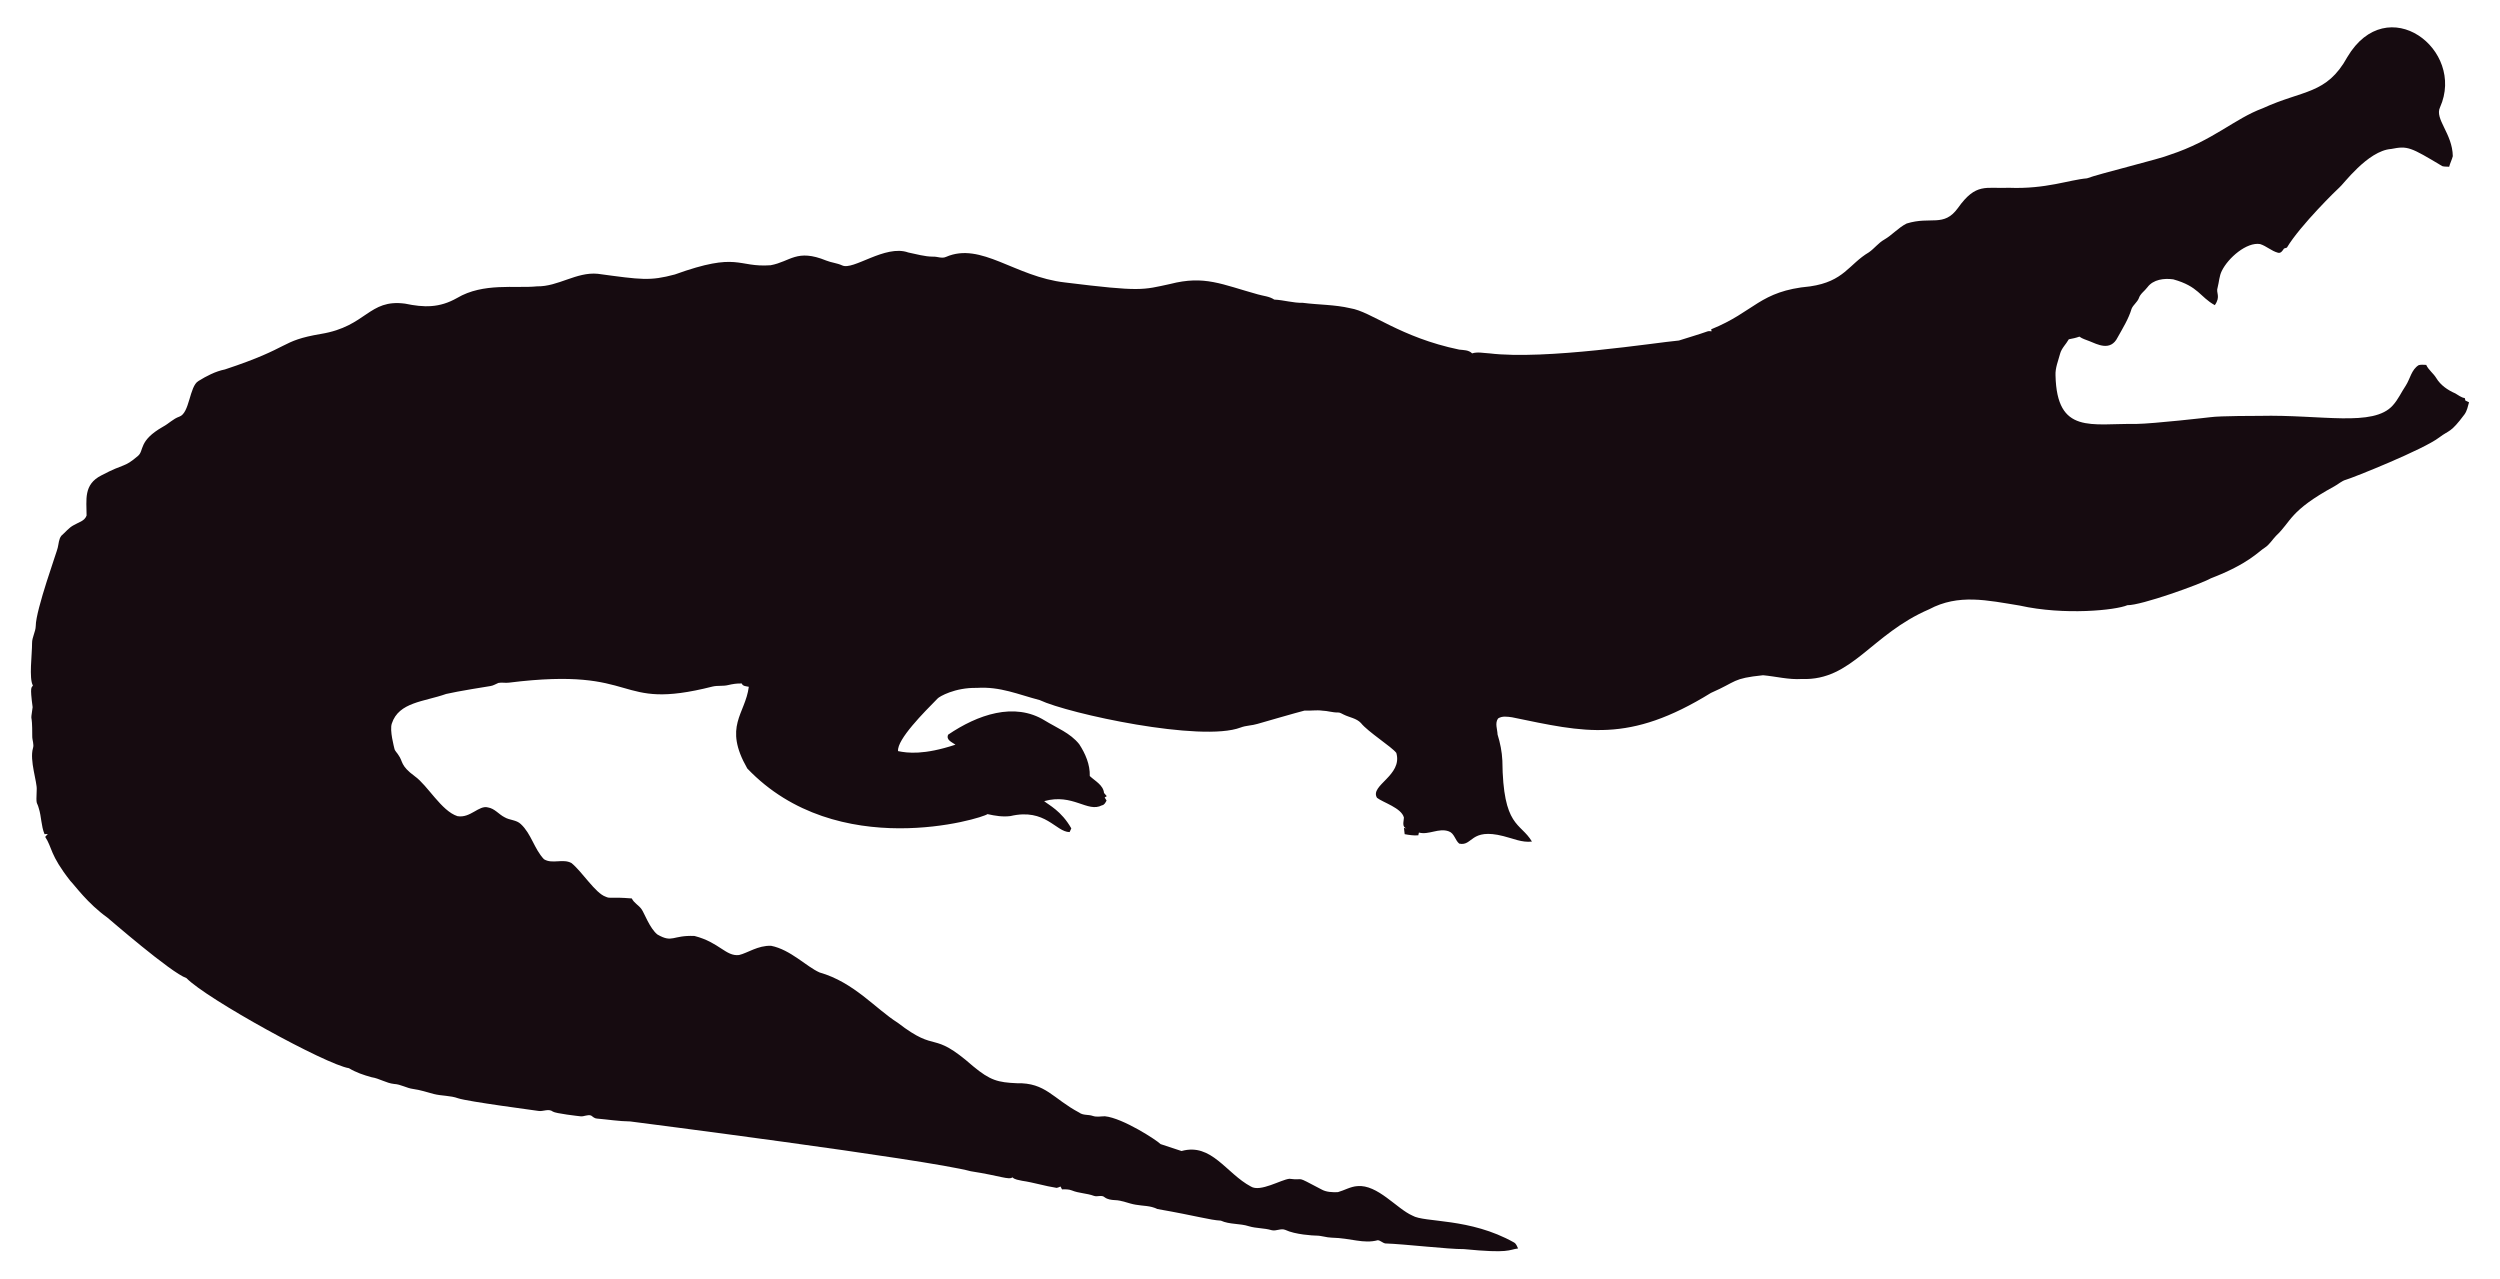
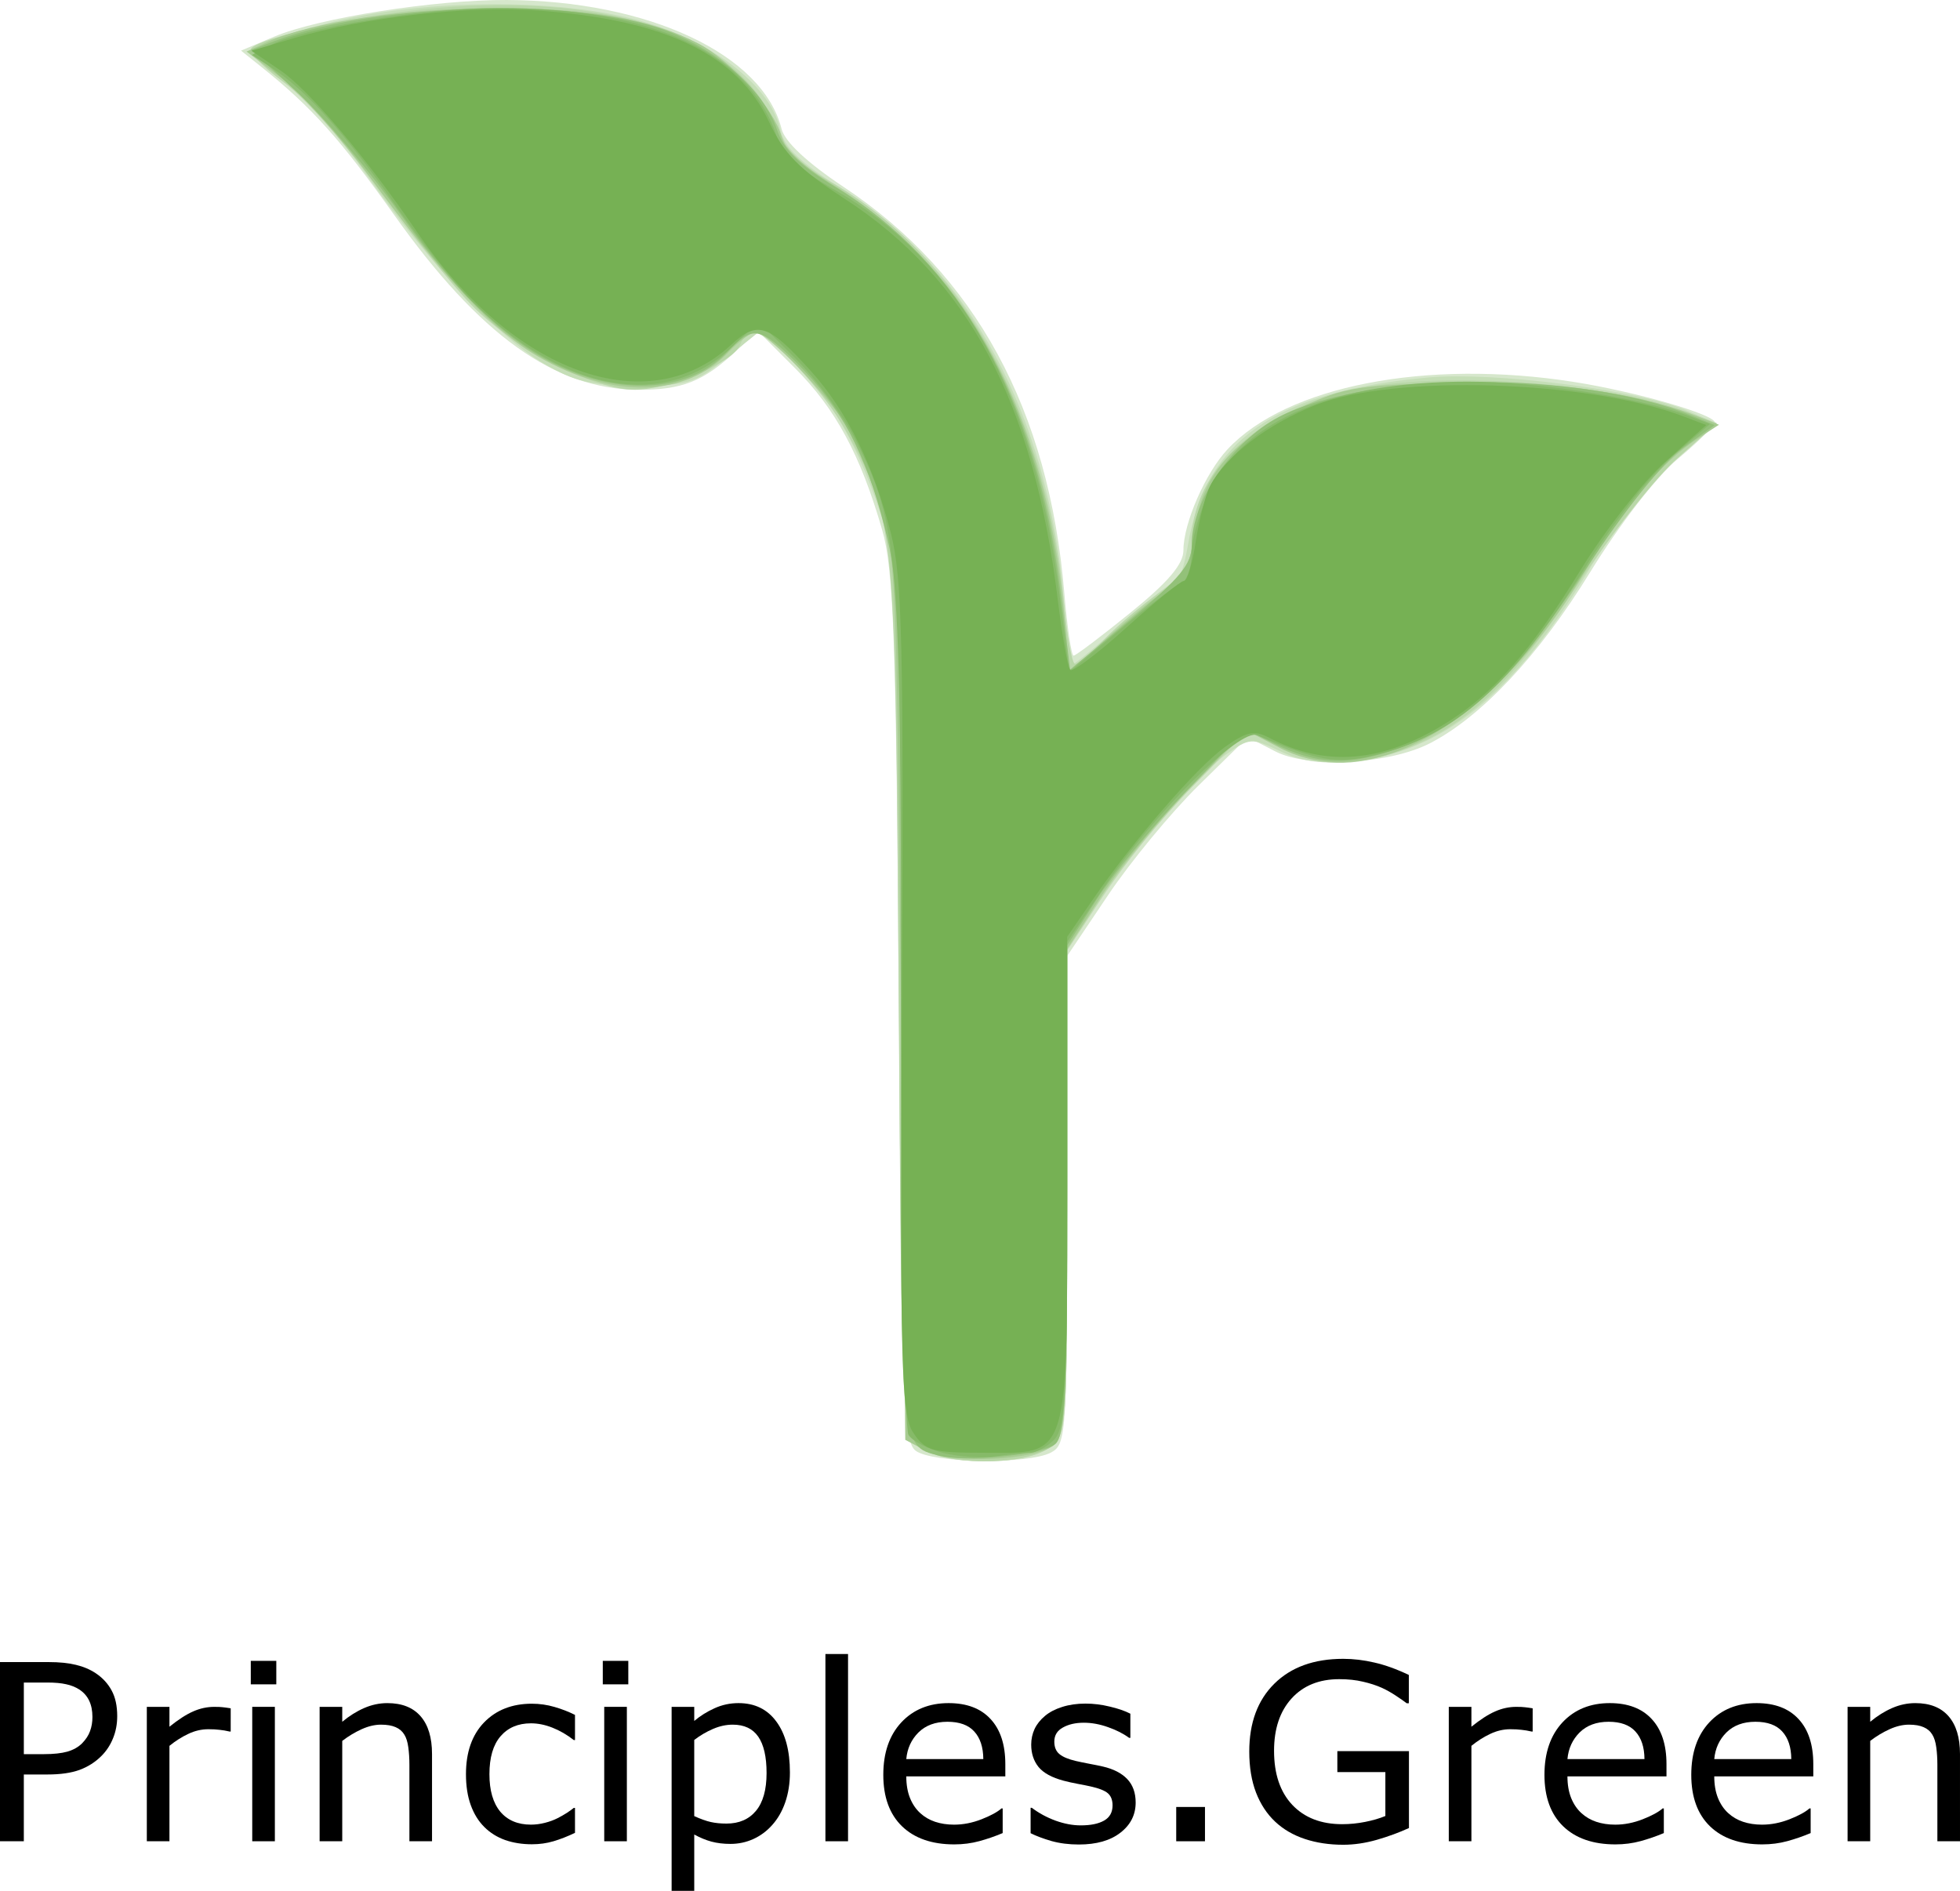
- <svg xmlns="http://www.w3.org/2000/svg" version="1.1" id="Layer_1" x="0px" y="0px" viewBox="0 0 2625.022 1342.022" enable-background="new 0 0 2625.022 1342.022" xml:space="preserve">
-   <path fill="#160B10" d="M2562.057,112.664c-5.93,12.226,13.089,27.649,13.408,51.328c-0.967,3.791-2.837,7.289-3.816,11.093  c-2.417-0.267-4.923,0.089-7.226-0.636c-33.512-20.05-36.245-21.483-53.631-18.038c-24.88,1.775-51.012,38.147-54.547,40.579  c-1,0.685-40.963,39.485-54.967,62.993c-1.056,0.331-2.086,0.661-3.078,1.005c-1.45,2.188-3.295,5.317-6.386,4.363  c-6.755-1.794-12.047-7.022-18.687-9.083c-14.172-2.325-33.569,14.577-40.185,28.126c-2.76,5.432-2.862,11.614-4.401,17.415  c-2.078,5.918,3.558,9.203-2.964,18.611c-15.758-8.651-16.89-19.671-43.645-27.108c-9.541-1.323-21.002,0.025-27.146,8.345  c-2.9,3.956-7.454,6.64-8.994,11.487c-1.705,4.223-5.788,6.857-7.569,10.978c-3.219,10.775-9.274,20.417-14.705,30.186  c-7.484,15.043-21.458,7.113-29.639,3.893c-3.549-1.501-7.378-2.404-10.482-4.745c-3.613,1.31-7.378,2.124-11.131,2.799  c-2.9,5.19-7.62,9.362-9.184,15.252c-1.972,7.442-5.139,14.807-4.771,22.656c1.426,62.435,37.744,50.23,84.657,50.985  c18.427-0.238,76.659-6.917,77.661-7.06c10.315-1.512,51.103-1.387,52.104-1.425c64.718-1.507,119.253,12.017,139.725-10.991  c5.622-6.144,8.955-13.878,13.598-20.735c4.617-7.073,5.915-16.893,13.662-21.562c2.519-0.687,5.19-0.305,7.81-0.242  c2.481,5.406,7.582,8.854,10.609,13.891c4.503,7.467,12.047,12.632,19.921,16.041c3.269,1.794,6.144,4.389,9.999,4.936  c0.166,0.852,0.369,1.705,0.598,2.57c1.259,0.611,2.519,1.208,3.854,1.819c-1.196,4.325-2.073,8.854-4.681,12.606  c-14.981,20.134-15.737,16.079-26.561,24.297c-16.513,12.73-90.704,42.38-97.937,44.421c-4.63,1.259-8.078,4.719-12.199,6.907  c-47.689,26.034-44.914,36.755-61.276,51.99c-3.969,4.096-6.856,9.273-11.754,12.403c-6.886,4.248-16.845,16.908-56.76,32.26  c-10.994,6.222-73.381,28.559-87.544,28.177c-12.182,5.289-66.295,10.873-113.113,0.394c-34.047-5.52-64.247-12.539-95.05,3.905  c-61.045,26.219-81.054,75.205-133.67,73.195c-13.739,0.903-27.159-2.684-40.745-3.943c-32.756,3.396-26.951,6.432-54.687,18.547  c-86.536,53.421-132.198,41.426-208.888,25.607c-4.859-0.636-10.304-1.616-14.68,1.259c-3.511,4.999-0.687,11.232-0.509,16.804  c2.76,8.879,4.605,18.076,5.037,27.388c0.678,70.703,18.876,64.615,31.064,85.038c-10.38,1.31-20.137-3.346-30.008-5.724  c-35.054-8.942-31.959,10.974-46.367,7.887c-4.376-3.651-5.076-10.864-10.94-12.886c-10.482-3.893-20.875,4.033-31.37,1.285  c-0.165,0.725-0.483,2.163-0.649,2.875c-4.834,0.432-9.592-0.331-14.311-1.196c-0.153-2.201-0.407-4.401-0.751-6.551  c0.7,0.127,2.112,0.382,2.824,0.509c-5.368-1.387-2.926-7.48-2.862-11.411c-2.581-10.171-21.93-15.743-28.266-20.735  c-7.896-13.101,27.192-23.356,20.29-47.143c-4.808-6.385-29.888-22.164-37.17-31.395c-4.783-5.063-12.047-5.813-18.013-8.815  c-1.972-0.827-3.791-2.315-6.017-2.239c-5.597,0.191-10.965-1.781-16.537-1.908c-6.208-0.878-12.441,0.318-18.661-0.076  c-6.376,1.51-49.471,13.993-49.471,13.993c-5.775,1.781-11.97,1.603-17.631,3.791c-41.153,15.671-180.401-14.399-211.051-28.838  c-22.477-5.819-41.27-14.396-65.945-12.772c-23.033-0.496-39.521,9.215-41.101,11.08c-14.156,14.382-42.805,43.009-41.597,55.297  c9.881,2.049,27.067,4.244,60.297-6.755c-3.6-2.633-10.164-4.859-7.683-10.52c30.91-20.96,69.478-34.528,101.385-14.896  c12.454,7.683,26.879,13.128,36.241,24.907c6.449,9.897,11.461,21.384,11.08,33.43c5.483,5.19,14.184,9.464,14.96,17.771  c0.954,1.132,1.883,2.239,2.9,3.371c-0.56,0.344-1.679,1.03-2.251,1.361c0.674,1.081,1.336,2.15,2.022,3.244  c-1.157,2.112-2.252,4.643-4.923,5.037c-15.167,7.923-30.412-12.885-60.589-4.414c4.515,3.914,17.957,10.035,28.495,28.596  c-0.623,1.285-1.221,2.582-1.781,3.893c-14.581-0.066-25.26-25.439-62.103-16.83c-8.065,1.081-16.27-0.28-24.119-2.048  c-5.689,4.616-157.704,51.097-252.241-47.919c-25.462-44.516-2.105-56.742,1.616-85.776c-2.646-0.598-6.259-0.445-7.429-3.447  c-4.834-0.216-9.63,0.547-14.311,1.666c-5.343,1.336-10.927,0.254-16.283,1.527c-104.921,26.598-73.475-21.586-213.976-4.058  c-3.638,0.483-7.327-0.471-10.927,0.267c-2.722,1.043-5.203,2.786-8.129,3.244c-1.005,0.139-35.568,5.632-46.749,8.332  c-23.248,8.245-49.669,8.494-57.027,31.013c-2.544,7.127,2.495,25.23,2.659,26.23c0.509,2.748,2.964,4.529,4.274,6.907  c5.125,7.002,1.576,10.814,17.186,22.287c13.483,9.569,27.903,36.42,44.764,41.877c13.652,2.389,22.508-11.842,32.107-9.146  c7.022,1.107,11.334,7.276,17.415,10.317c5.356,3.193,12.365,2.633,17.033,7.162c11.029,10.189,14.018,26.078,24.284,36.878  c8.765,5.47,19.972-0.979,28.965,4.071c11.309,9.233,25.045,31.634,35.809,35.287c4.836,2.294,4.589-0.02,27.477,1.832  c2.226,4.796,7.327,7.085,10.253,11.347c2.611,3.387,8.633,20.294,16.715,26.574c16.075,9.185,15.426,0.491,38.875,1.488  c26.056,6.667,32.977,21.713,46.774,19.997c8.688-1.942,19.833-10.206,33.646-9.68c20.419,4.043,37.013,21.857,50.896,27.986  c36.199,10.4,58.502,37.92,82.062,52.817c43.011,33.213,34.403,6.396,79.034,45.566c18.208,15.125,26.246,17.04,45.986,17.936  c30.318-0.751,37.93,16.193,65.525,30.81c4.134,3.155,9.541,1.844,14.196,3.498c4.147,1.463,8.51,0.394,12.772,0.369  c18.974,1.87,55.059,25.539,58.465,29.232c7.353,2.353,14.667,4.91,22.02,7.276c31.527-8.837,46.862,23.524,72.916,37.323  c9.817,6.052,31.604-7.299,40.338-8.179c17.829,2.357,3.781-4.531,33.392,11.016c5.241,3.066,11.589,3.218,17.504,3.028  c6.869-1.921,13.204-5.852,20.48-6.348c21.245-1.942,41.314,23.767,57.816,30.975c12.756,7.578,60.29,2.089,106.638,28.189  c2.366,1.298,3.155,4.007,4.3,6.284c-10.435,1.423-8.676,5.392-56.964,0.7c-16.115,0.199-61.486-5.252-82.52-5.953  c-2.824-0.572-4.91-3.04-7.772-3.397c-15.269,4.072-27.792-2.198-48.492-2.671c-5.546-0.102-10.825-2.201-16.359-2.162  c-2.762-0.015-21.848-1.008-32.323-6.004c-4.758-1.972-9.668,1.654-14.476,0.293c-7.747-2.315-16.003-1.781-23.737-4.121  c-9.541-3.104-20.277-1.692-29.41-5.865c-12.12-0.691-23.98-4.714-66.899-12.25c-6.984-3.625-14.985-3.091-22.516-4.49  c-7.416-1.145-14.324-4.643-21.892-4.821c-3.727-0.204-7.632-0.649-10.698-2.939c-3.206-2.951-7.645-0.127-11.334-1.539  c-7.531-2.798-15.774-2.646-23.203-5.712c-3.282-1.298-6.844-1.17-10.278-1.081c-0.394-0.763-1.183-2.264-1.577-3.015  c-1.285,0.636-2.608,1.119-3.982,1.45c-12.263-1.87-24.131-5.674-36.394-7.467c-3.46-0.903-7.404-1.005-10.113-3.6  c-3.831,2.97-12.398-1.54-43.747-6.411c-46.335-12.483-357.594-52.295-357.594-52.295c-11.716-0.14-23.317-2.023-34.982-3.015  c-2.442-0.127-4.211-1.844-6.068-3.18c-3.753-1.387-7.467,1.336-11.271,0.789c-2.02-0.195-26.027-2.946-28.838-4.923  c-4.592-3.587-10.278,0.216-15.367-0.738c-2.203-0.387-74.203-9.818-84.135-13.242c-8.243-2.989-17.224-2.379-25.658-4.529  c-7.162-1.895-14.209-4.274-21.574-5.254c-6.92-0.878-13.001-4.923-20.035-5.266c-8.319-0.878-15.443-5.826-23.648-7.073  c-8.256-2.252-16.448-5.037-23.775-9.49c-23.552-3.584-149.518-72.739-170.649-94.63c-16.013-5.37-81.914-62.745-82.914-63.439  c-21.039-15.096-34.147-33.758-38.964-38.595c-21.778-27.726-18.854-34.892-26.396-46.215c0.916-1.018,1.832-2.01,2.748-3.015  c-1.145,0.038-2.29,0.076-3.435,0.14c-3.651-8.676-3.18-18.28-6.042-27.172c-2.062-7.913-2.975-1.701-2.175-19.526  c0.634-7.664-7.675-30.697-3.931-43.518c1.348-4.16-0.814-8.281-0.751-12.454c0.068-28.882-2.418-11.02,0.394-30.657  c-3.041-22.85-1.09-20.042,0.305-22.719c-4.294-7.378-0.844-32.606-0.89-44.586c-0.025-6.246,3.714-11.741,3.867-17.962  c0-16.859,22.775-79.378,23.076-82.113c1.056-4.198,1.043-9.032,3.778-12.568c4.338-3.74,7.874-8.485,13.052-11.169  c4.745-2.913,11.411-4.172,13.471-10.088c0.043-16.362-3.503-32.575,15.532-42.157c25.219-13.344,23.115-7.424,38.34-20.379  c6.931-5.754,0.059-15.764,26.434-30.772c5.915-3.129,10.622-8.281,17.046-10.507c11.015-3.661,10.497-31.892,20.099-37.437  c8.612-5.33,17.796-10.113,27.795-12.148c71.433-23.584,56.818-29.805,100.939-37.31c48.019-7.907,49.805-36.895,88.244-31.777  c19.858,4.163,35.994,4.605,54.61-5.953c27.665-16.35,60.97-9.859,83.919-12.212c22.172,0.42,41.279-15.29,63.693-13.191  c46.138,6.272,54.878,7.691,80.993,0.738c67.442-24.31,65.094-7.128,100.634-9.706c20.946-3.875,27.233-17.596,58.388-4.91  c5.368,2.188,11.283,2.595,16.575,5.025c11.553,5.818,45.215-22.204,69.43-13.535c8.676,1.717,17.262,4.401,26.205,4.401  c4.49-0.216,9.083,2.252,13.446,0.293c37.015-16.156,72.304,20.872,125.096,26.815c80.305,9.923,81.3,7.845,110.289,1.603  c36.266-9.336,54.189,0.413,92.111,10.902c5.775,1.717,12.11,1.984,17.237,5.47c10.075,0.458,19.844,3.638,29.983,3.396  c16.588,2.163,33.506,1.819,49.853,5.686c21.982,3.418,52.115,30.498,114.347,43.441c4.681,0.572,9.999,0.28,13.586,3.956  c5.864-1.844,12.047-0.267,18.038-0.025c59.148,7.176,174.934-11.359,199.106-13.471c9.82-3.218,19.819-5.966,29.576-9.452  c1.488-0.674,3.155-0.356,4.758-0.229c-0.115-0.522-0.356-1.577-0.483-2.099c45.944-18.548,50.589-40.213,103.827-45.057  c35.891-5.17,40.645-23.282,61.836-35.809c5.712-3.969,9.897-9.808,16.028-13.281c8.408-4.872,14.82-12.555,23.559-16.931  c25.605-7.944,38.867,4.305,53.847-16.257c19.089-26.933,29.276-20.168,53.605-21.256c38.819,1.522,63.061-8.345,81.948-9.935  c11.484-4.495,77.877-20.69,87.061-24.742c45.297-14.857,67.746-37.884,97.505-48.848c42.187-19.404,67.008-14.225,88.74-53.694  C2506.582-10.604,2589.134,52.018,2562.057,112.664z" />
+ <svg xmlns="http://www.w3.org/2000/svg" version="1.1" id="svg964" width="236.048" height="227.72" viewBox="0 0 236.048 227.72">
+   <defs id="defs968" />
+   <g id="g970" transform="translate(25.83951,-3.038432)">
+     <g aria-label="Principles.Green" id="text1109" style="font-size:40px" transform="matrix(0.7420422,0,0,0.7420422,24.46254,50.4706)">
+       <path d="m -48.765,214.622 q 0,1.934 -0.684,3.594 -0.664,1.641 -1.875,2.852 -1.504,1.504 -3.555,2.266 -2.051,0.742 -5.176,0.742 h -3.867 v 10.84 h -3.867 v -29.082 h 7.891 q 2.617,0 4.434,0.449 1.816,0.43 3.223,1.367 1.66,1.113 2.559,2.773 0.918,1.66 0.918,4.199 z m -4.023,0.098 q 0,-1.504 -0.527,-2.617 -0.527,-1.113 -1.602,-1.816 -0.938,-0.605 -2.148,-0.859 -1.191,-0.273 -3.027,-0.273 h -3.828 v 11.621 h 3.262 q 2.344,0 3.809,-0.41 1.465,-0.43 2.383,-1.348 0.918,-0.938 1.289,-1.973 0.391,-1.035 0.391,-2.324 z" id="path1111" />
+       <path d="m -30.347,217.103 h -0.195 q -0.82,-0.195 -1.602,-0.273 -0.762,-0.098 -1.816,-0.098 -1.699,0 -3.281,0.762 -1.582,0.742 -3.047,1.934 v 15.488 h -3.672 v -21.816 h 3.672 v 3.223 q 2.188,-1.758 3.848,-2.48 1.68,-0.742 3.418,-0.742 0.957,0 1.387,0.059 0.43,0.039 1.289,0.176 z" id="path1113" />
+       <path d="m -22.945,209.446 h -4.141 v -3.809 h 4.141 z m -0.234,25.469 h -3.672 v -21.816 h 3.672 z" id="path1115" />
+       <path d="m 2.329,234.915 h -3.672 v -12.422 q 0,-1.504 -0.176,-2.812 -0.176,-1.328 -0.645,-2.07 -0.488,-0.82 -1.406,-1.211 -0.918,-0.41 -2.383,-0.41 -1.504,0 -3.145,0.742 -1.641,0.742 -3.145,1.895 v 16.289 h -3.672 v -21.816 h 3.672 v 2.422 q 1.719,-1.426 3.555,-2.227 1.836,-0.801 3.77,-0.801 3.535,0 5.391,2.129 1.855,2.129 1.855,6.133 z" id="path1117" />
+       <path d="m 25.532,233.548 q -1.836,0.879 -3.496,1.367 -1.641,0.488 -3.496,0.488 -2.363,0 -4.336,-0.684 -1.973,-0.703 -3.379,-2.109 -1.426,-1.406 -2.207,-3.555 -0.781,-2.148 -0.781,-5.02 0,-5.352 2.93,-8.398 2.949,-3.047 7.773,-3.047 1.875,0 3.672,0.527 1.816,0.527 3.32,1.289 v 4.082 h -0.195 q -1.68,-1.309 -3.477,-2.012 -1.777,-0.703 -3.477,-0.703 -3.125,0 -4.941,2.109 -1.797,2.09 -1.797,6.152 0,3.945 1.758,6.074 1.777,2.109 4.98,2.109 1.113,0 2.266,-0.293 1.152,-0.293 2.07,-0.762 0.801,-0.41 1.504,-0.859 0.703,-0.469 1.113,-0.801 h 0.195 z" id="path1119" />
+       <path d="m 34.184,209.446 h -4.141 v -3.809 h 4.141 z m -0.234,25.469 H 30.278 v -21.816 h 3.672 z" id="path1121" />
+       <path d="m 60.414,223.743 q 0,2.656 -0.762,4.863 -0.762,2.188 -2.148,3.711 -1.289,1.445 -3.047,2.246 -1.738,0.781 -3.691,0.781 -1.699,0 -3.086,-0.371 -1.367,-0.371 -2.793,-1.152 v 9.141 H 41.215 v -29.863 h 3.672 v 2.285 q 1.465,-1.23 3.281,-2.051 1.836,-0.84 3.906,-0.84 3.945,0 6.133,2.988 2.207,2.969 2.207,8.262 z m -3.789,0.098 q 0,-3.945 -1.348,-5.898 -1.348,-1.953 -4.141,-1.953 -1.582,0 -3.184,0.684 -1.602,0.684 -3.066,1.797 v 12.363 q 1.562,0.703 2.676,0.957 1.133,0.254 2.559,0.254 3.066,0 4.785,-2.07 1.719,-2.07 1.719,-6.133 z" id="path1123" />
+       <path d="m 69.848,234.915 h -3.672 v -30.391 h 3.672 z" id="path1125" />
+       <path d="M 95.375,224.388 H 79.301 q 0,2.012 0.605,3.516 0.605,1.484 1.66,2.441 1.016,0.938 2.402,1.406 1.406,0.469 3.086,0.469 2.227,0 4.473,-0.879 2.266,-0.898 3.223,-1.758 h 0.195 v 4.004 q -1.855,0.781 -3.789,1.309 -1.934,0.527 -4.062,0.527 -5.43,0 -8.477,-2.93 -3.047,-2.949 -3.047,-8.359 0,-5.352 2.91,-8.496 2.93,-3.145 7.695,-3.145 4.414,0 6.797,2.578 2.402,2.578 2.402,7.324 z m -3.574,-2.812 q -0.02,-2.891 -1.465,-4.473 -1.426,-1.582 -4.355,-1.582 -2.949,0 -4.707,1.738 -1.738,1.738 -1.973,4.316 z" id="path1127" />
+       <path d="m 116.528,228.626 q 0,2.988 -2.48,4.902 -2.461,1.914 -6.738,1.914 -2.422,0 -4.453,-0.566 -2.012,-0.586 -3.379,-1.27 v -4.121 h 0.195 q 1.738,1.309 3.867,2.09 2.129,0.762 4.082,0.762 2.422,0 3.789,-0.781 1.367,-0.781 1.367,-2.461 0,-1.289 -0.742,-1.953 -0.742,-0.664 -2.852,-1.133 -0.781,-0.176 -2.051,-0.41 -1.25,-0.234 -2.285,-0.508 -2.871,-0.762 -4.082,-2.227 -1.191,-1.484 -1.191,-3.633 0,-1.348 0.547,-2.539 0.566,-1.191 1.699,-2.129 1.094,-0.918 2.773,-1.445 1.699,-0.547 3.789,-0.547 1.953,0 3.945,0.488 2.012,0.469 3.34,1.152 v 3.926 h -0.195 q -1.406,-1.035 -3.418,-1.738 -2.012,-0.723 -3.945,-0.723 -2.012,0 -3.398,0.781 -1.387,0.762 -1.387,2.285 0,1.348 0.84,2.031 0.82,0.684 2.656,1.113 1.016,0.234 2.266,0.469 1.27,0.234 2.109,0.43 2.559,0.586 3.945,2.012 1.387,1.445 1.387,3.828 z" id="path1129" />
+       <path d="m 127.778,234.915 h -4.668 v -5.566 h 4.668 z" id="path1131" />
+       <path d="m 160.883,232.767 q -2.383,1.094 -5.215,1.914 -2.812,0.801 -5.449,0.801 -3.398,0 -6.23,-0.938 -2.832,-0.938 -4.824,-2.812 -2.012,-1.895 -3.105,-4.727 -1.094,-2.852 -1.094,-6.66 0,-6.973 4.062,-10.996 4.082,-4.043 11.191,-4.043 2.48,0 5.059,0.605 2.598,0.586 5.586,2.012 v 4.59 h -0.352 q -0.605,-0.469 -1.758,-1.23 -1.152,-0.762 -2.266,-1.27 -1.348,-0.605 -3.066,-0.996 -1.699,-0.41 -3.867,-0.41 -4.883,0 -7.734,3.145 -2.832,3.125 -2.832,8.477 0,5.645 2.969,8.789 2.969,3.125 8.086,3.125 1.875,0 3.73,-0.371 1.875,-0.371 3.281,-0.957 v -7.129 h -7.793 v -3.398 h 11.621 z" id="path1133" />
+       <path d="m 180.961,217.103 h -0.195 q -0.82,-0.195 -1.602,-0.273 -0.762,-0.098 -1.816,-0.098 -1.699,0 -3.281,0.762 -1.582,0.742 -3.047,1.934 v 15.488 h -3.672 v -21.816 h 3.672 v 3.223 q 2.188,-1.758 3.848,-2.48 1.68,-0.742 3.418,-0.742 0.957,0 1.387,0.059 0.43,0.039 1.289,0.176 z" id="path1135" />
+       <path d="m 202.68,224.388 h -16.074 q 0,2.012 0.605,3.516 0.605,1.484 1.66,2.441 1.016,0.938 2.402,1.406 1.406,0.469 3.086,0.469 2.227,0 4.473,-0.879 2.266,-0.898 3.223,-1.758 h 0.195 v 4.004 q -1.855,0.781 -3.789,1.309 -1.934,0.527 -4.062,0.527 -5.43,0 -8.477,-2.93 -3.047,-2.949 -3.047,-8.359 0,-5.352 2.91,-8.496 2.93,-3.145 7.695,-3.145 4.414,0 6.797,2.578 2.402,2.578 2.402,7.324 z m -3.574,-2.812 q -0.019,-2.891 -1.465,-4.473 -1.426,-1.582 -4.355,-1.582 -2.949,0 -4.707,1.738 -1.738,1.738 -1.973,4.316 z" id="path1137" />
+       <path d="m 226.508,224.388 h -16.074 q 0,2.012 0.605,3.516 0.605,1.484 1.66,2.441 1.016,0.938 2.402,1.406 1.406,0.469 3.086,0.469 2.227,0 4.473,-0.879 2.266,-0.898 3.223,-1.758 h 0.195 v 4.004 q -1.855,0.781 -3.789,1.309 -1.934,0.527 -4.062,0.527 -5.43,0 -8.477,-2.93 -3.047,-2.949 -3.047,-8.359 0,-5.352 2.91,-8.496 2.93,-3.145 7.695,-3.145 4.414,0 6.797,2.578 2.402,2.578 2.402,7.324 z m -3.574,-2.812 q -0.019,-2.891 -1.465,-4.473 -1.426,-1.582 -4.355,-1.582 -2.949,0 -4.707,1.738 -1.738,1.738 -1.973,4.316 z" id="path1139" />
+       <path d="m 250.317,234.915 h -3.672 v -12.422 q 0,-1.504 -0.176,-2.812 -0.176,-1.328 -0.645,-2.07 -0.488,-0.82 -1.406,-1.211 -0.918,-0.41 -2.383,-0.41 -1.504,0 -3.145,0.742 -1.641,0.742 -3.145,1.895 v 16.289 h -3.672 v -21.816 h 3.672 v 2.422 q 1.719,-1.426 3.555,-2.227 1.836,-0.801 3.77,-0.801 3.535,0 5.391,2.129 1.855,2.129 1.855,6.133 z" id="path1141" />
+     </g>
+     <g id="g1091" transform="translate(2.684322)">
+       <path style="fill:#d6e7cc" d="M 81.745,177.75 C 80.275,176.627 80.07,171.199 79.73,124.5 79.405,79.877 79.117,71.689 77.698,66.786 75.106,57.831 72.097,52.255 67.226,47.384 l -4.498,-4.498 -2.614,2.435 c -3.941,3.67 -6.502,4.681 -11.798,4.657 C 38.321,49.932 29.21,43.4 18.942,28.918 12.502,19.836 9.017,15.948 3,11.135 L 0.5,9.136 4.494,7.453 C 9.817,5.209 23.834,3 32.5,3.039 49.572,3.115 63.35,9.58 65.607,18.571 c 0.386,1.537 3.096,4.072 7.441,6.961 C 88.931,36.091 97.788,52.366 99.652,74.416 100.005,78.587 100.507,82 100.769,82 c 0.262,0 3.345,-2.329 6.853,-5.175 C 112.192,73.117 114,70.983 114,69.293 c 0,-3.234 2.639,-9.277 5.298,-12.129 7.123,-7.641 23.917,-10.916 41.702,-8.132 7.4,1.159 17,3.921 17,4.892 0,0.358 -2.009,2.33 -4.464,4.383 -2.612,2.183 -7.006,7.868 -10.59,13.7 -6.104,9.933 -13.07,17.366 -19.256,20.545 -4.946,2.542 -14.624,3.05 -18.632,0.977 l -3.314,-1.714 -5.94,5.842 c -3.267,3.213 -8.16,9.142 -10.872,13.176 L 100,118.168 v 29.381 c 0,28.025 -0.089,29.429 -1.934,30.416 -2.712,1.451 -14.339,1.298 -16.32,-0.215 z" id="path1105" />
+       <path style="fill:#c5deb7" d="M 82.148,177.25 C 80.107,175.527 80.07,174.686 79.743,123 79.426,72.877 79.317,70.219 77.322,64.286 74.59,56.163 70.927,50.021 66.492,46.127 l -3.584,-3.147 -4.06,3.26 c -3.67,2.947 -4.697,3.26 -10.704,3.256 C 42.769,49.492 40.64,48.986 37,46.849 31.386,43.554 23.282,34.928 15.616,24.089 12.38,19.514 7.766,14.384 5.362,12.69 2.958,10.995 1.347,9.253 1.782,8.818 2.217,8.383 6.156,7.085 10.536,5.933 22.663,2.744 40.092,2.752 49.935,5.952 58.176,8.632 64.31,13.654 65.443,18.648 65.93,20.793 67.848,22.615 73.181,26 88.297,35.593 97.635,52.932 99.558,74.974 99.943,79.388 100.466,83 100.719,83 c 0.253,0 2.985,-2.25 6.07,-5 3.085,-2.75 5.93,-5 6.322,-5 0.392,0 1.031,-1.913 1.42,-4.25 2.115,-12.702 10.524,-18.581 28.968,-20.251 7.869,-0.713 25.149,1.492 31.064,3.964 l 3.661,1.53 -5.15,4.631 c -2.866,2.577 -7.462,8.454 -10.363,13.252 -8.916,14.747 -17.541,21.736 -28.179,22.834 -3.758,0.388 -6.221,0.059 -8.834,-1.181 -3.51,-1.666 -3.715,-1.653 -6.612,0.41 -3.626,2.582 -10.494,10.61 -15.44,18.049 L 100,117.473 v 29.207 c 0,29.048 -0.012,29.215 -2.223,30.763 -3.156,2.21 -12.925,2.09 -15.629,-0.193 z" id="path1103" />
+       <path style="fill:#b9d7a8" d="M 82.143,177.25 C 80.096,175.526 80.059,174.714 79.708,123 79.321,65.898 79.318,65.867 73.429,55.047 70.774,50.169 64.035,43 62.104,43 c -0.49,0 -1.156,0.694 -1.482,1.542 -0.83,2.163 -8.422,5.41 -12.713,5.436 C 43.006,50.008 33.416,45.024 28.259,39.766 25.926,37.388 20.969,31.183 17.244,25.978 13.478,20.716 8.381,14.967 5.763,13.03 3.174,11.113 1.38,9.22 1.778,8.824 3.098,7.506 14.391,4.96 22.5,4.152 42.257,2.181 57.536,6.303 63.25,15.145 64.763,17.485 66,19.942 66,20.605 c 0,0.662 2.362,2.544 5.25,4.181 15.891,9.01 26.184,27.518 28.367,51.007 C 99.986,79.757 100.588,83 100.957,83 c 0.368,0 1.955,-1.342 3.525,-2.981 1.571,-1.64 4.58,-4.176 6.687,-5.636 3.198,-2.216 3.831,-3.229 3.831,-6.133 0,-7.717 6.595,-14.546 17.105,-17.712 10.155,-3.059 32.107,-1.836 43.263,2.41 l 2.868,1.091 -4.703,4.139 c -2.586,2.277 -7.994,9.13 -12.017,15.23 -7.812,11.845 -13.676,17.324 -21.488,20.081 -5.757,2.031 -9.839,1.901 -14.474,-0.462 l -3.869,-1.972 -6.602,6.722 c -3.631,3.697 -8.51,9.644 -10.843,13.214 L 100,117.483 v 29.202 c 0,29.043 -0.012,29.21 -2.223,30.758 -3.155,2.21 -12.923,2.089 -15.634,-0.193 z" id="path1101" />
+       <path style="fill:#a7cc91" d="m 83,177.763 -2.5,-1.321 -0.54,-53.471 c -0.53,-52.441 -0.584,-53.594 -2.821,-59.865 -1.255,-3.517 -3.004,-7.567 -3.887,-9 -2.246,-3.646 -9.455,-11.11 -10.71,-11.089 -0.573,0.009 -2.074,1.106 -3.336,2.437 C 54.036,50.906 45.309,51.132 36.401,46.044 30.817,42.855 25.284,36.958 15.748,24.03 12.312,19.371 7.625,14.139 5.333,12.403 L 1.166,9.245 3.727,8.079 C 8.956,5.696 20.459,4 31.315,4.012 c 11.229,0.012 18.518,1.297 24.286,4.281 3.84,1.987 9.167,7.937 9.97,11.136 0.378,1.507 2.746,3.717 6.395,5.97 16.05,9.907 25.416,27.349 27.662,51.518 l 0.669,7.198 3.601,-3.406 c 1.981,-1.873 5.231,-4.609 7.223,-6.079 3.001,-2.215 3.709,-3.443 4.128,-7.163 0.754,-6.688 4.192,-11.014 11.726,-14.753 6.031,-2.994 7.312,-3.239 18.623,-3.564 11.962,-0.344 22.611,1.035 29.9,3.873 l 3,1.168 -2.5,1.626 c -4.443,2.89 -8.756,8.001 -13.867,16.432 -11.026,18.187 -25.677,26.523 -36.594,20.819 l -3.962,-2.07 -6.734,6.882 c -3.704,3.785 -8.558,9.705 -10.788,13.155 L 100,117.31 v 29.223 c 0,25.445 -0.205,29.392 -1.584,30.537 C 96.178,178.927 86.064,179.382 83,177.763 Z" id="path1099" />
+       <path style="fill:#93c179" d="M 84.5,178.334 C 79.88,177.066 80,178.481 80,125.038 80,77.585 79.871,73.816 77.999,66.496 75.708,57.536 72.798,52.101 67.429,46.75 63.014,42.349 62.1,42.2 59.103,45.39 55.406,49.326 49.268,50.511 42.608,48.575 34.873,46.326 27.827,40.269 19.779,28.952 16.083,23.753 10.51,17.149 7.396,14.276 L 1.733,9.052 4.617,7.954 C 16.782,3.321 41.491,2.725 51.92,6.812 c 6.366,2.495 11.605,7.218 13.128,11.834 0.8,2.424 2.628,4.227 6.942,6.848 15.148,9.202 24.28,25.46 27.131,48.302 l 1.234,9.885 7.323,-6.09 C 113.581,72.681 115,70.958 115,68.701 c 0,-5.336 4.891,-12.533 10.5,-15.451 10.661,-5.547 36.401,-5.619 49.739,-0.141 l 2.739,1.125 -3.917,2.838 c -2.358,1.708 -6.898,7.371 -11.404,14.224 -8.576,13.043 -14.472,18.742 -22.509,21.757 -6.113,2.293 -10.045,2.152 -15.428,-0.555 L 121.5,90.879 l -7.249,7.54 c -3.987,4.147 -8.824,10.003 -10.75,13.013 L 100,116.904 v 29.426 c 0,24.305 -0.249,29.632 -1.431,30.613 -1.591,1.32 -10.954,2.246 -14.069,1.391 z" id="path1097" />
+       <path style="fill:#86ba68" d="M 85.121,178.033 C 83.262,177.575 81.357,176.592 80.886,175.85 80.416,175.107 80.017,151.775 80.001,124 79.968,69.334 79.721,66.303 74.446,55.893 73.033,53.106 69.841,48.789 67.353,46.3 l -4.525,-4.525 -3.164,3.021 C 51.58,52.516 39.331,50.341 28.216,39.211 26.172,37.165 21.96,31.862 18.855,27.427 12.983,19.039 8.405,13.967 4.253,11.246 L 1.818,9.651 4.198,8.404 C 8.137,6.34 22.678,4 31.561,4 49.956,4 61.57,9.323 64.971,19.312 c 0.806,2.366 2.654,4.086 7.173,6.674 14.985,8.583 23.904,24.657 26.904,48.488 l 1.195,9.496 6.11,-5.105 c 3.36,-2.808 6.681,-5.324 7.378,-5.592 0.698,-0.268 1.269,-1.918 1.269,-3.668 0,-1.75 1.012,-5.186 2.25,-7.636 C 121.534,53.487 132.26,49 148.252,49 c 8.36,0 20.795,1.927 26.546,4.113 l 2.617,0.995 -4.618,3.947 c -2.626,2.245 -7.218,8.152 -10.647,13.696 -8.457,13.675 -15.489,19.931 -24.959,22.203 -4.757,1.141 -6.916,0.783 -14.297,-2.372 -2.083,-0.89 -12.48,9.442 -18.52,18.407 L 100,116.479 v 29.189 c 0,25.202 -0.215,29.404 -1.571,30.761 -0.864,0.864 -2.158,1.571 -2.875,1.571 -0.717,0 -2.597,0.195 -4.179,0.433 -1.581,0.238 -4.396,0.058 -6.254,-0.4 z" id="path1095" />
+       <path style="fill:#76b154" d="m 81.44,175.548 c -1.43,-2.183 -1.578,-7.917 -1.346,-52.25 C 80.317,80.496 80.13,72.622 78.765,67.248 76.689,59.076 73.446,52.499 69.147,47.741 63.971,42.011 62.719,41.605 59.484,44.602 49.496,53.859 33.281,48.018 21.719,31 15.727,22.18 8.697,13.866 5.253,11.526 L 1.756,9.15 6.873,7.63 C 15.449,5.084 27.849,3.691 36.404,4.315 c 15.232,1.11 23.93,5.321 27.696,13.408 1.776,3.814 3.607,5.677 9.089,9.245 14.935,9.72 22.788,24.507 25.686,48.362 0.523,4.306 1.196,8.074 1.495,8.373 0.299,0.299 3.34,-1.987 6.757,-5.08 C 110.545,75.53 113.663,73 114.057,73 c 0.394,0 1.037,-2.138 1.428,-4.75 0.392,-2.612 1.183,-5.65 1.757,-6.75 1.842,-3.525 6.945,-7.423 12.679,-9.686 9.42,-3.717 32.825,-2.99 44.31,1.375 l 2.732,1.038 -4.936,4.438 c -2.715,2.441 -7.316,8.32 -10.226,13.065 -6.014,9.807 -10.531,14.926 -16.302,18.475 -7.653,4.706 -14.402,5.244 -21.169,1.685 -1.793,-0.943 -2.712,-0.754 -5.3,1.088 -3.368,2.398 -10.988,11.193 -15.96,18.419 L 100,115.86 v 28.847 C 100,179.335 100.402,178 89.966,178 c -6.242,0 -7.078,-0.24 -8.527,-2.452 z" id="path1093" />
+     </g>
+   </g>
</svg>
